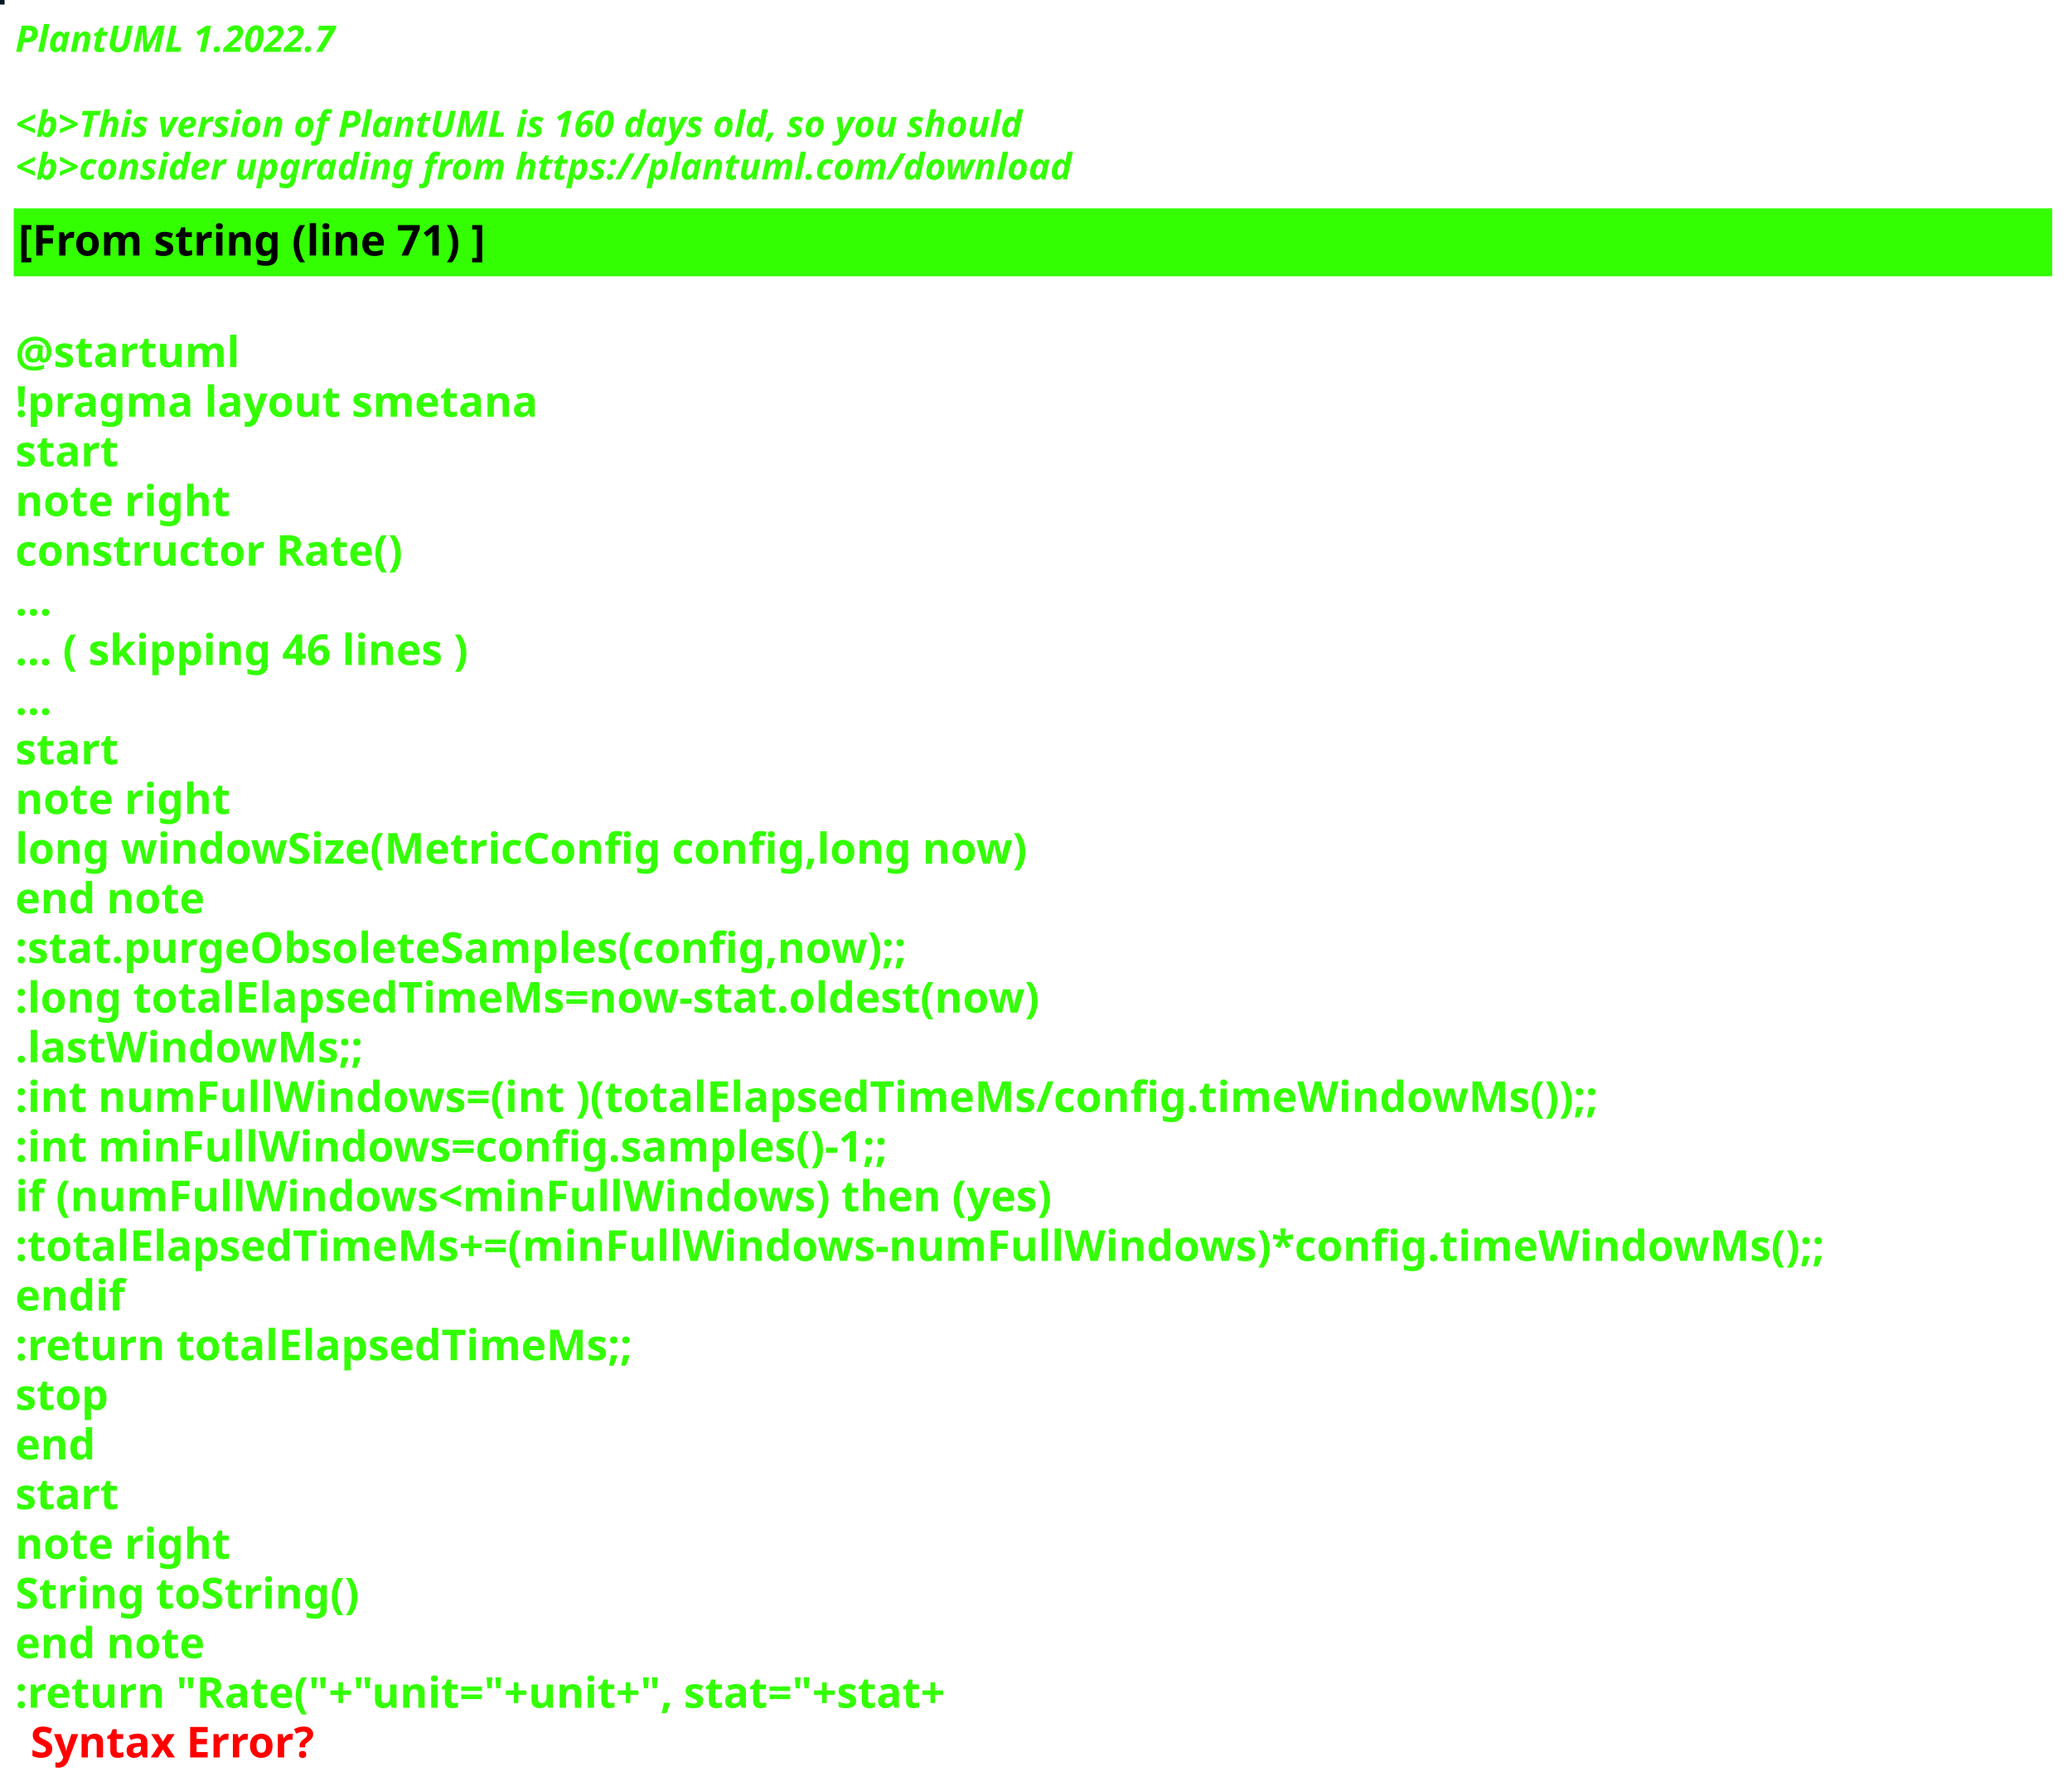
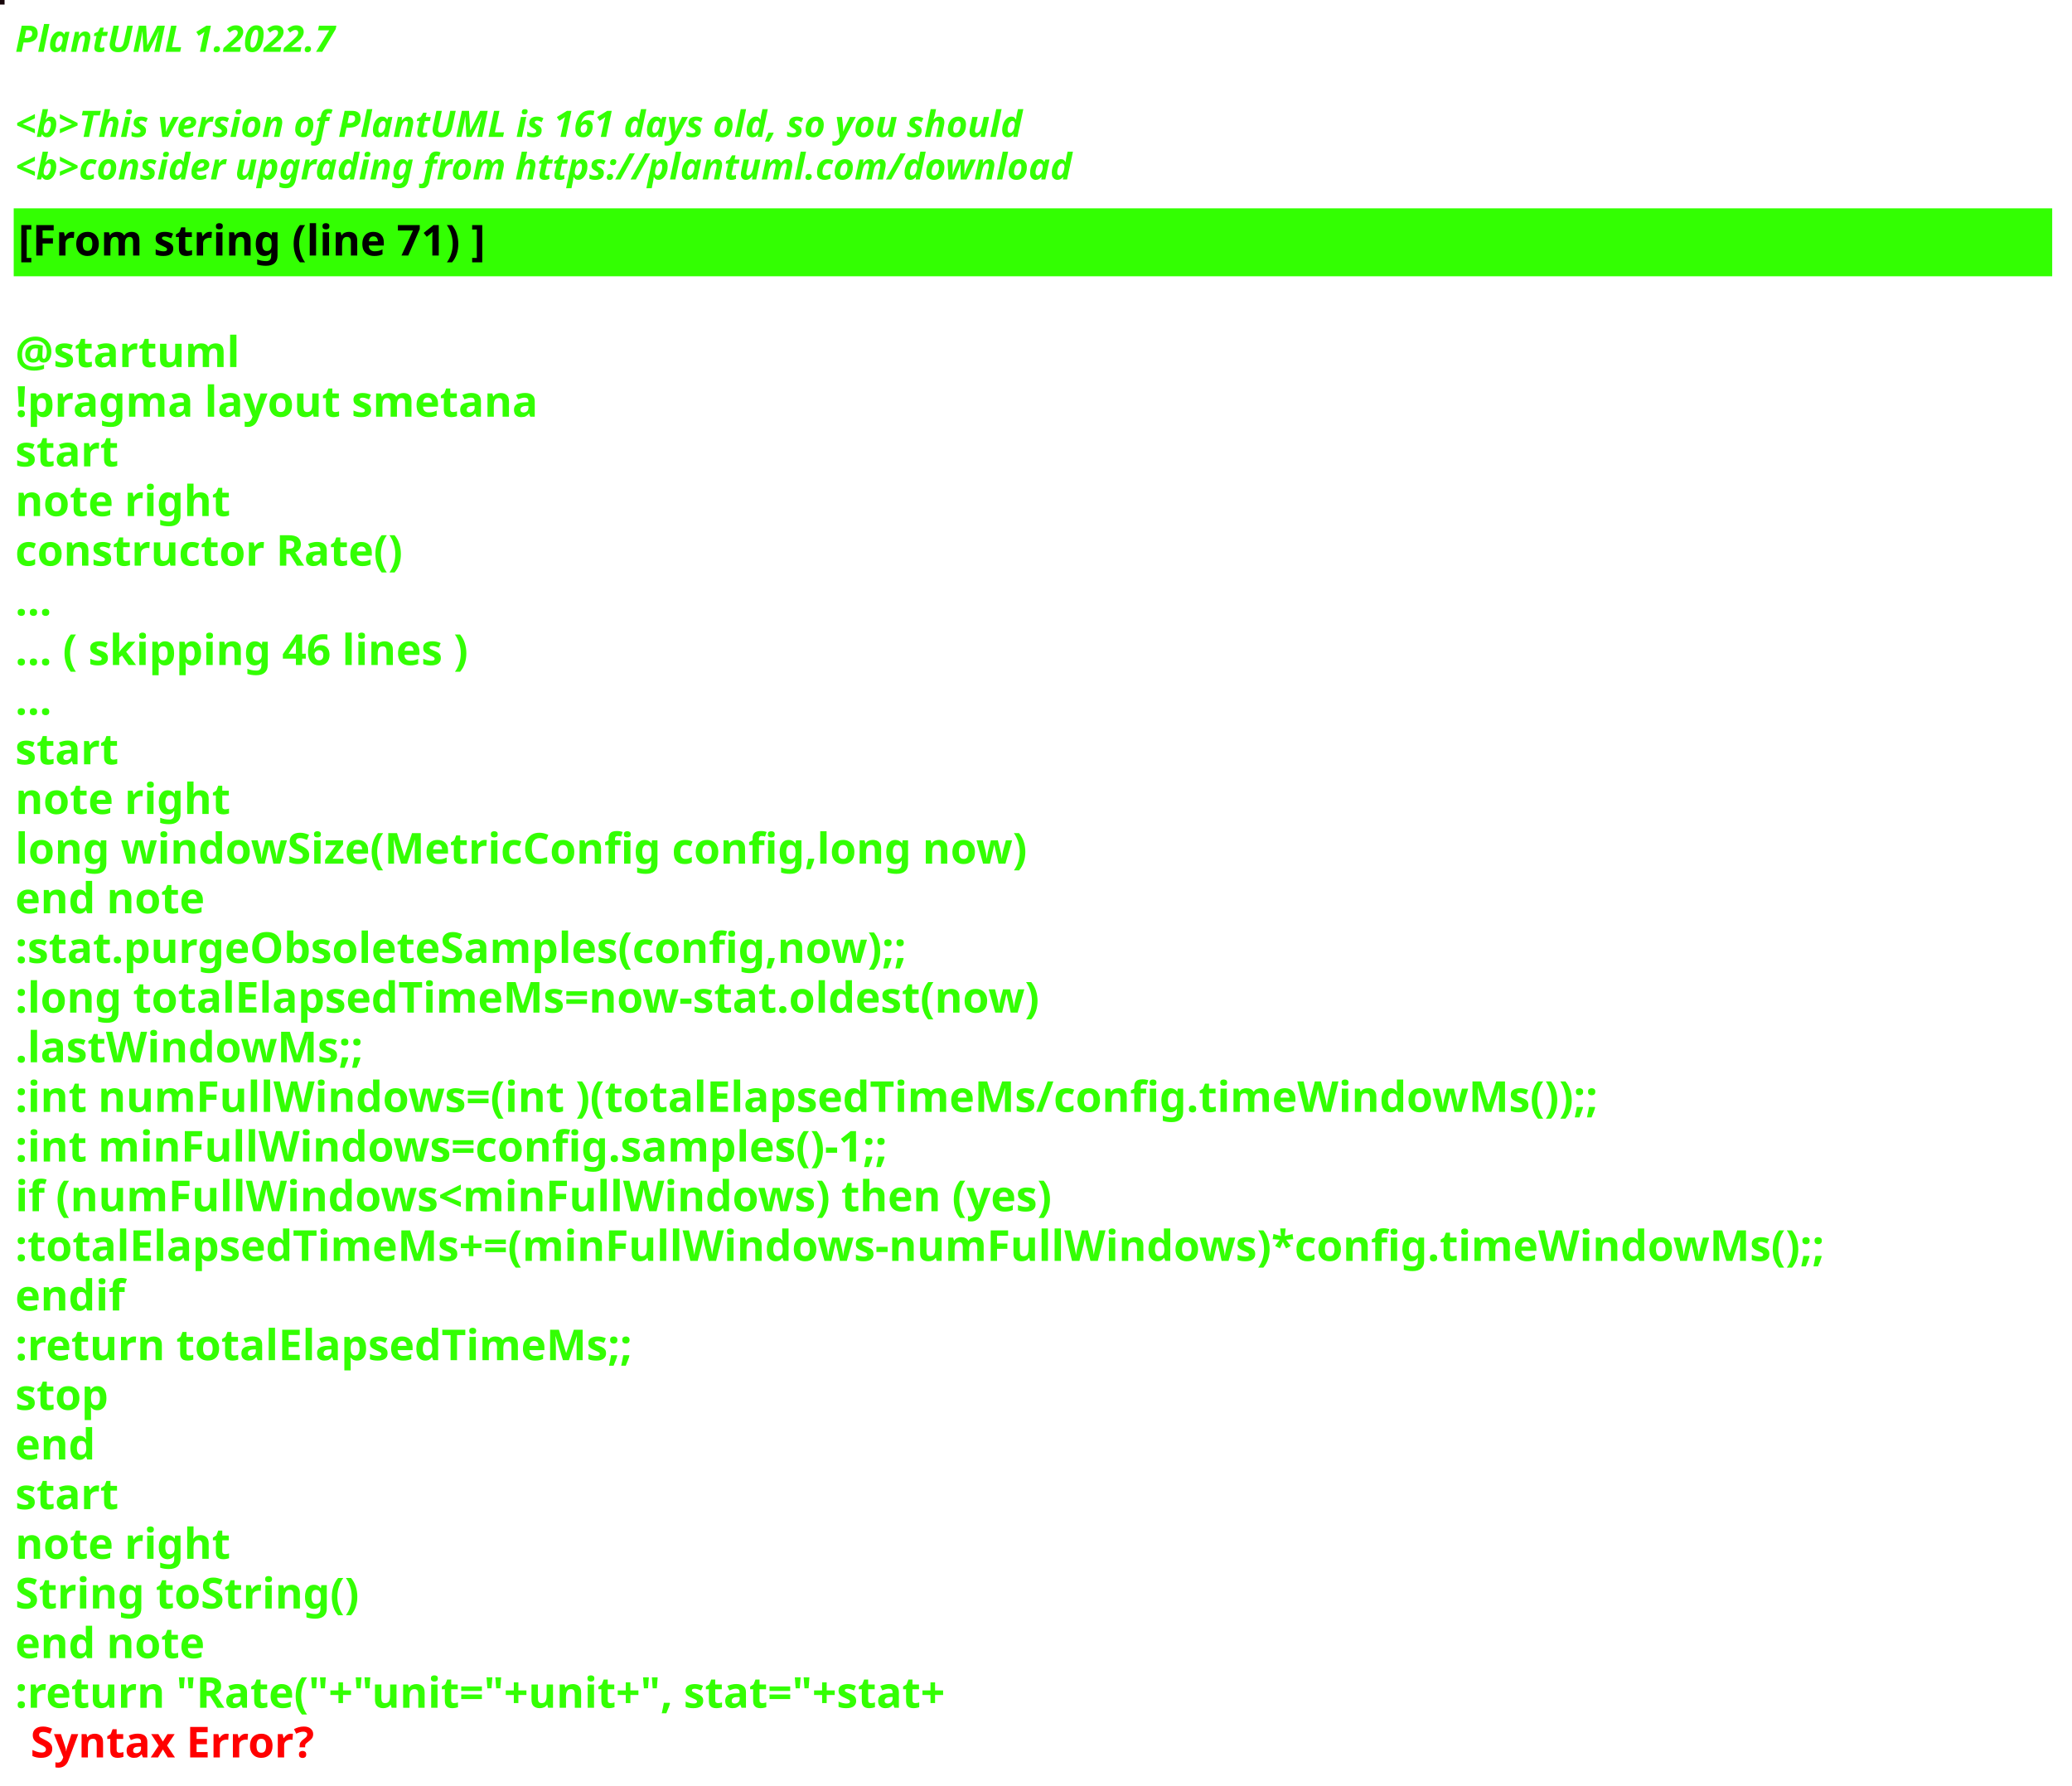
<svg xmlns="http://www.w3.org/2000/svg" contentStyleType="text/css" height="586px" preserveAspectRatio="none" style="width:680px;height:586px;background:#000000;" version="1.1" viewBox="0 0 680 586" width="680px" zoomAndPan="magnify">
  <defs />
  <g>
-     <rect fill="#061925" height="1" style="stroke:#061925;stroke-width:1.0;" width="1" x="0" y="0" />
+     <rect fill="#16060A" height="1" style="stroke:#16060A;stroke-width:1.0;" width="1" x="0" y="0" />
    <text fill="#33FF02" font-family="sans-serif" font-size="12" font-style="italic" font-weight="bold" lengthAdjust="spacing" textLength="127" x="5" y="17">PlantUML 1.2022.7</text>
    <text fill="#33FF02" font-family="sans-serif" font-size="12" font-style="italic" font-weight="bold" lengthAdjust="spacing" textLength="4" x="5" y="30.969"> </text>
-     <text fill="#33FF02" font-family="sans-serif" font-size="12" font-style="italic" font-weight="bold" lengthAdjust="spacing" textLength="399" x="5" y="44.938">&lt;b&gt;This version of PlantUML is 160 days old, so you should</text>
+     <text fill="#33FF02" font-family="sans-serif" font-size="12" font-style="italic" font-weight="bold" lengthAdjust="spacing" textLength="399" x="5" y="44.938">&lt;b&gt;This version of PlantUML is 161 days old, so you should</text>
    <text fill="#33FF02" font-family="sans-serif" font-size="12" font-style="italic" font-weight="bold" lengthAdjust="spacing" textLength="408" x="5" y="58.906">&lt;b&gt;consider upgrading from https://plantuml.com/download</text>
    <rect fill="#33FF02" height="21.297" style="stroke:#33FF02;stroke-width:1.0;" width="668" x="5" y="68.875" />
    <text fill="#000000" font-family="sans-serif" font-size="14" font-weight="bold" lengthAdjust="spacing" textLength="178" x="6" y="83.875">[From string (line 71) ]</text>
    <text fill="#33FF02" font-family="sans-serif" font-size="14" font-weight="bold" lengthAdjust="spacing" textLength="5" x="5" y="104.172"> </text>
    <text fill="#33FF02" font-family="sans-serif" font-size="14" font-weight="bold" lengthAdjust="spacing" textLength="79" x="5" y="120.469">@startuml</text>
    <text fill="#33FF02" font-family="sans-serif" font-size="14" font-weight="bold" lengthAdjust="spacing" textLength="190" x="5" y="136.766">!pragma layout smetana</text>
    <text fill="#33FF02" font-family="sans-serif" font-size="14" font-weight="bold" lengthAdjust="spacing" textLength="37" x="5" y="153.062">start</text>
    <text fill="#33FF02" font-family="sans-serif" font-size="14" font-weight="bold" lengthAdjust="spacing" textLength="78" x="5" y="169.359">note right</text>
    <text fill="#33FF02" font-family="sans-serif" font-size="14" font-weight="bold" lengthAdjust="spacing" textLength="145" x="5" y="185.656">constructor Rate()</text>
    <text fill="#33FF02" font-family="sans-serif" font-size="14" font-weight="bold" lengthAdjust="spacing" textLength="15" x="5" y="201.953">...</text>
    <text fill="#33FF02" font-family="sans-serif" font-size="14" font-weight="bold" lengthAdjust="spacing" textLength="175" x="5" y="218.25">... ( skipping 46 lines )</text>
    <text fill="#33FF02" font-family="sans-serif" font-size="14" font-weight="bold" lengthAdjust="spacing" textLength="15" x="5" y="234.547">...</text>
    <text fill="#33FF02" font-family="sans-serif" font-size="14" font-weight="bold" lengthAdjust="spacing" textLength="37" x="5" y="250.844">start</text>
    <text fill="#33FF02" font-family="sans-serif" font-size="14" font-weight="bold" lengthAdjust="spacing" textLength="78" x="5" y="267.141">note right</text>
    <text fill="#33FF02" font-family="sans-serif" font-size="14" font-weight="bold" lengthAdjust="spacing" textLength="378" x="5" y="283.438">long windowSize(MetricConfig config,long now)</text>
    <text fill="#33FF02" font-family="sans-serif" font-size="14" font-weight="bold" lengthAdjust="spacing" textLength="71" x="5" y="299.734">end note</text>
    <text fill="#33FF02" font-family="sans-serif" font-size="14" font-weight="bold" lengthAdjust="spacing" textLength="337" x="5" y="316.031">:stat.purgeObsoleteSamples(config,now);;</text>
    <text fill="#33FF02" font-family="sans-serif" font-size="14" font-weight="bold" lengthAdjust="spacing" textLength="383" x="5" y="332.328">:long totalElapsedTimeMs=now-stat.oldest(now)</text>
    <text fill="#33FF02" font-family="sans-serif" font-size="14" font-weight="bold" lengthAdjust="spacing" textLength="130" x="5" y="348.625">.lastWindowMs;;</text>
    <text fill="#33FF02" font-family="sans-serif" font-size="14" font-weight="bold" lengthAdjust="spacing" textLength="583" x="5" y="364.922">:int numFullWindows=(int )(totalElapsedTimeMs/config.timeWindowMs());;</text>
    <text fill="#33FF02" font-family="sans-serif" font-size="14" font-weight="bold" lengthAdjust="spacing" textLength="329" x="5" y="381.219">:int minFullWindows=config.samples()-1;;</text>
    <text fill="#33FF02" font-family="sans-serif" font-size="14" font-weight="bold" lengthAdjust="spacing" textLength="385" x="5" y="397.516">if (numFullWindows&lt;minFullWindows) then (yes)</text>
    <text fill="#33FF02" font-family="sans-serif" font-size="14" font-weight="bold" lengthAdjust="spacing" textLength="668" x="5" y="413.812">:totalElapsedTimeMs+=(minFullWindows-numFullWindows)*config.timeWindowMs();;</text>
    <text fill="#33FF02" font-family="sans-serif" font-size="14" font-weight="bold" lengthAdjust="spacing" textLength="40" x="5" y="430.109">endif</text>
    <text fill="#33FF02" font-family="sans-serif" font-size="14" font-weight="bold" lengthAdjust="spacing" textLength="229" x="5" y="446.406">:return totalElapsedTimeMs;;</text>
    <text fill="#33FF02" font-family="sans-serif" font-size="14" font-weight="bold" lengthAdjust="spacing" textLength="35" x="5" y="462.703">stop</text>
    <text fill="#33FF02" font-family="sans-serif" font-size="14" font-weight="bold" lengthAdjust="spacing" textLength="30" x="5" y="479">end</text>
    <text fill="#33FF02" font-family="sans-serif" font-size="14" font-weight="bold" lengthAdjust="spacing" textLength="37" x="5" y="495.297">start</text>
    <text fill="#33FF02" font-family="sans-serif" font-size="14" font-weight="bold" lengthAdjust="spacing" textLength="78" x="5" y="511.594">note right</text>
    <text fill="#33FF02" font-family="sans-serif" font-size="14" font-weight="bold" lengthAdjust="spacing" textLength="127" x="5" y="527.891">String toString()</text>
    <text fill="#33FF02" font-family="sans-serif" font-size="14" font-weight="bold" lengthAdjust="spacing" textLength="71" x="5" y="544.188">end note</text>
    <text fill="#33FF02" font-family="sans-serif" font-size="14" font-weight="bold" lengthAdjust="spacing" text-decoration="wavy underline" textLength="358" x="5" y="560.484">:return "Rate("+"unit="+unit+", stat="+stat+</text>
    <text fill="#FF0000" font-family="sans-serif" font-size="14" font-weight="bold" lengthAdjust="spacing" textLength="106" x="10" y="576.781">Syntax Error?</text>
  </g>
</svg>
